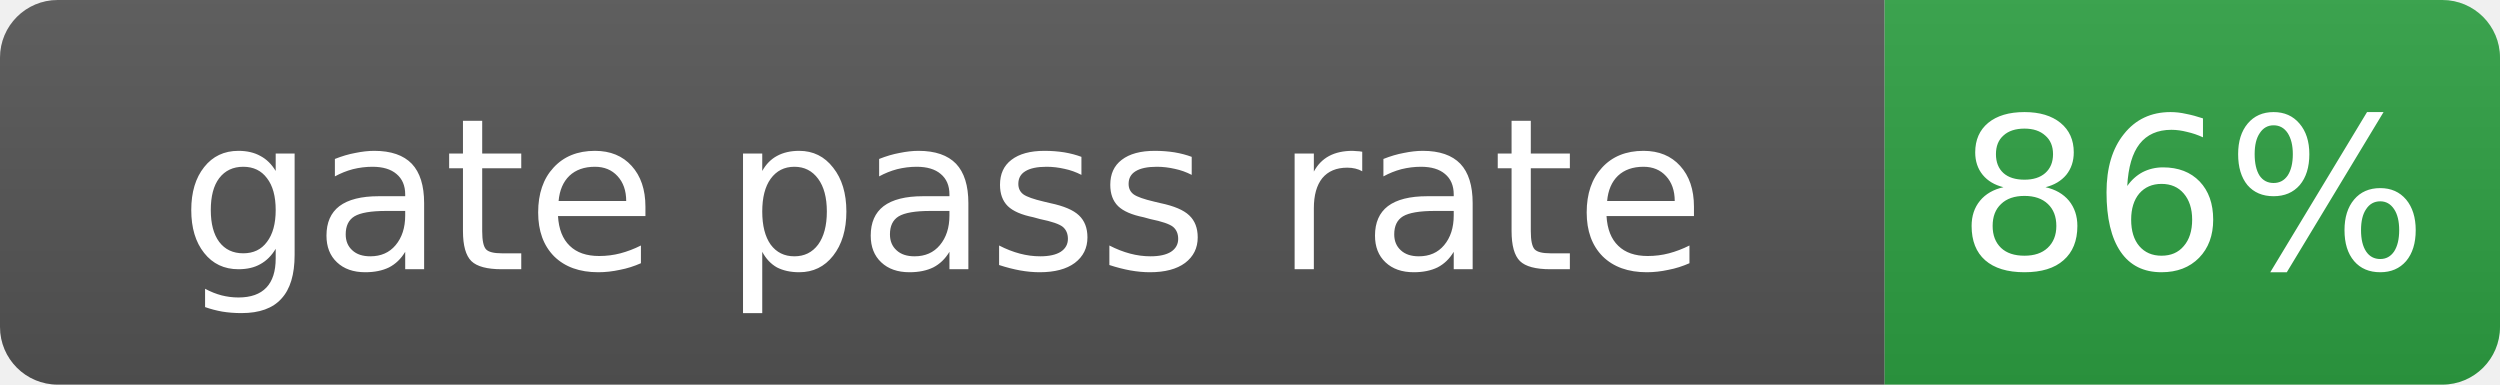
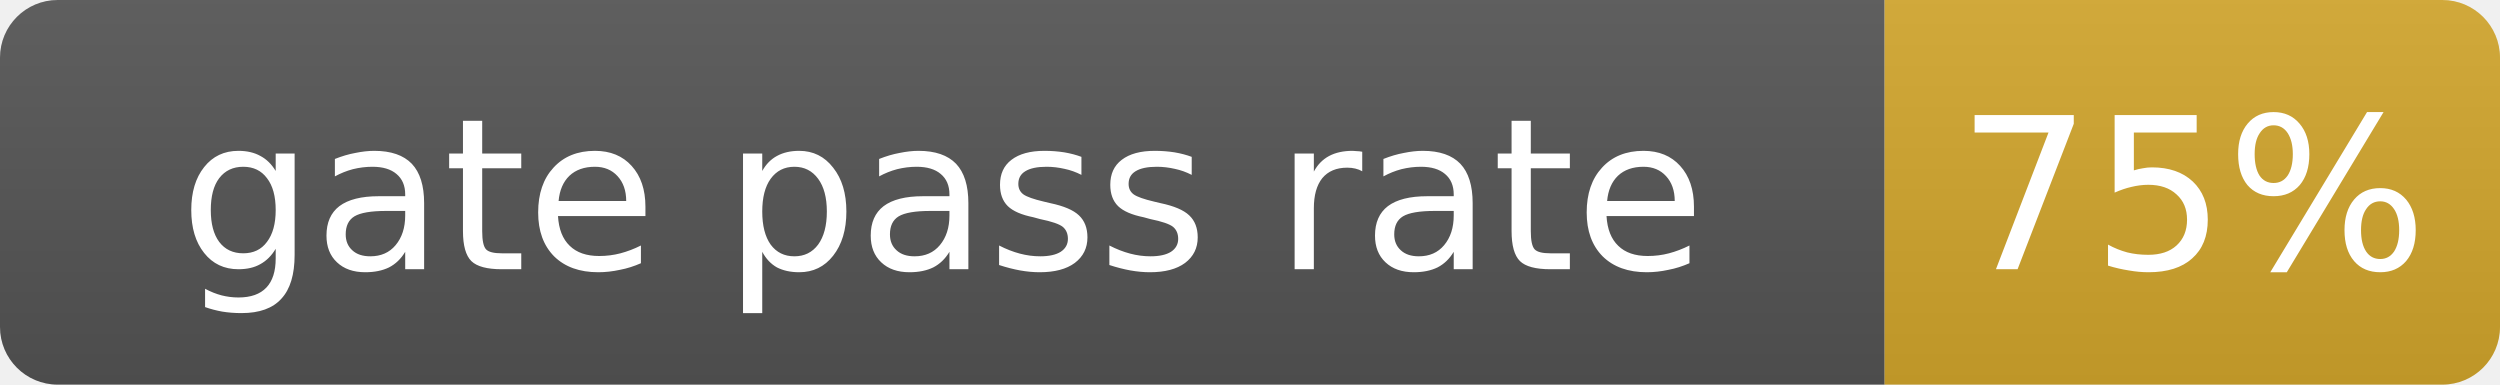
- <svg xmlns="http://www.w3.org/2000/svg" width="130" height="20" role="img" aria-label="gate pass rate: 86%">
+ <svg xmlns="http://www.w3.org/2000/svg" width="130" height="20" role="img" aria-label="gate pass rate: 75%">
  <linearGradient id="s" x2="0" y2="100%">
    <stop offset="0" stop-color="#bbb" stop-opacity=".1" />
    <stop offset="1" stop-opacity=".1" />
  </linearGradient>
  <clipPath id="r">
    <rect width="130" height="20" rx="3" fill="#fff" />
  </clipPath>
  <g clip-path="url(#r)">
    <rect width="98" height="20" fill="#555" />
-     <rect x="98" width="32" height="20" fill="#2ea043" />
+     <rect x="98" width="32" height="20" fill="#d4a72c" />
    <rect width="130" height="20" fill="url(#s)" />
  </g>
  <g fill="#fff" text-anchor="middle" font-family="Verdana,Geneva,DejaVu Sans,sans-serif" font-size="11">
    <text x="49.0" y="14">gate pass rate</text>
-     <text x="114.0" y="14">86%</text>
+     <text x="114.0" y="14">75%</text>
  </g>
</svg>
